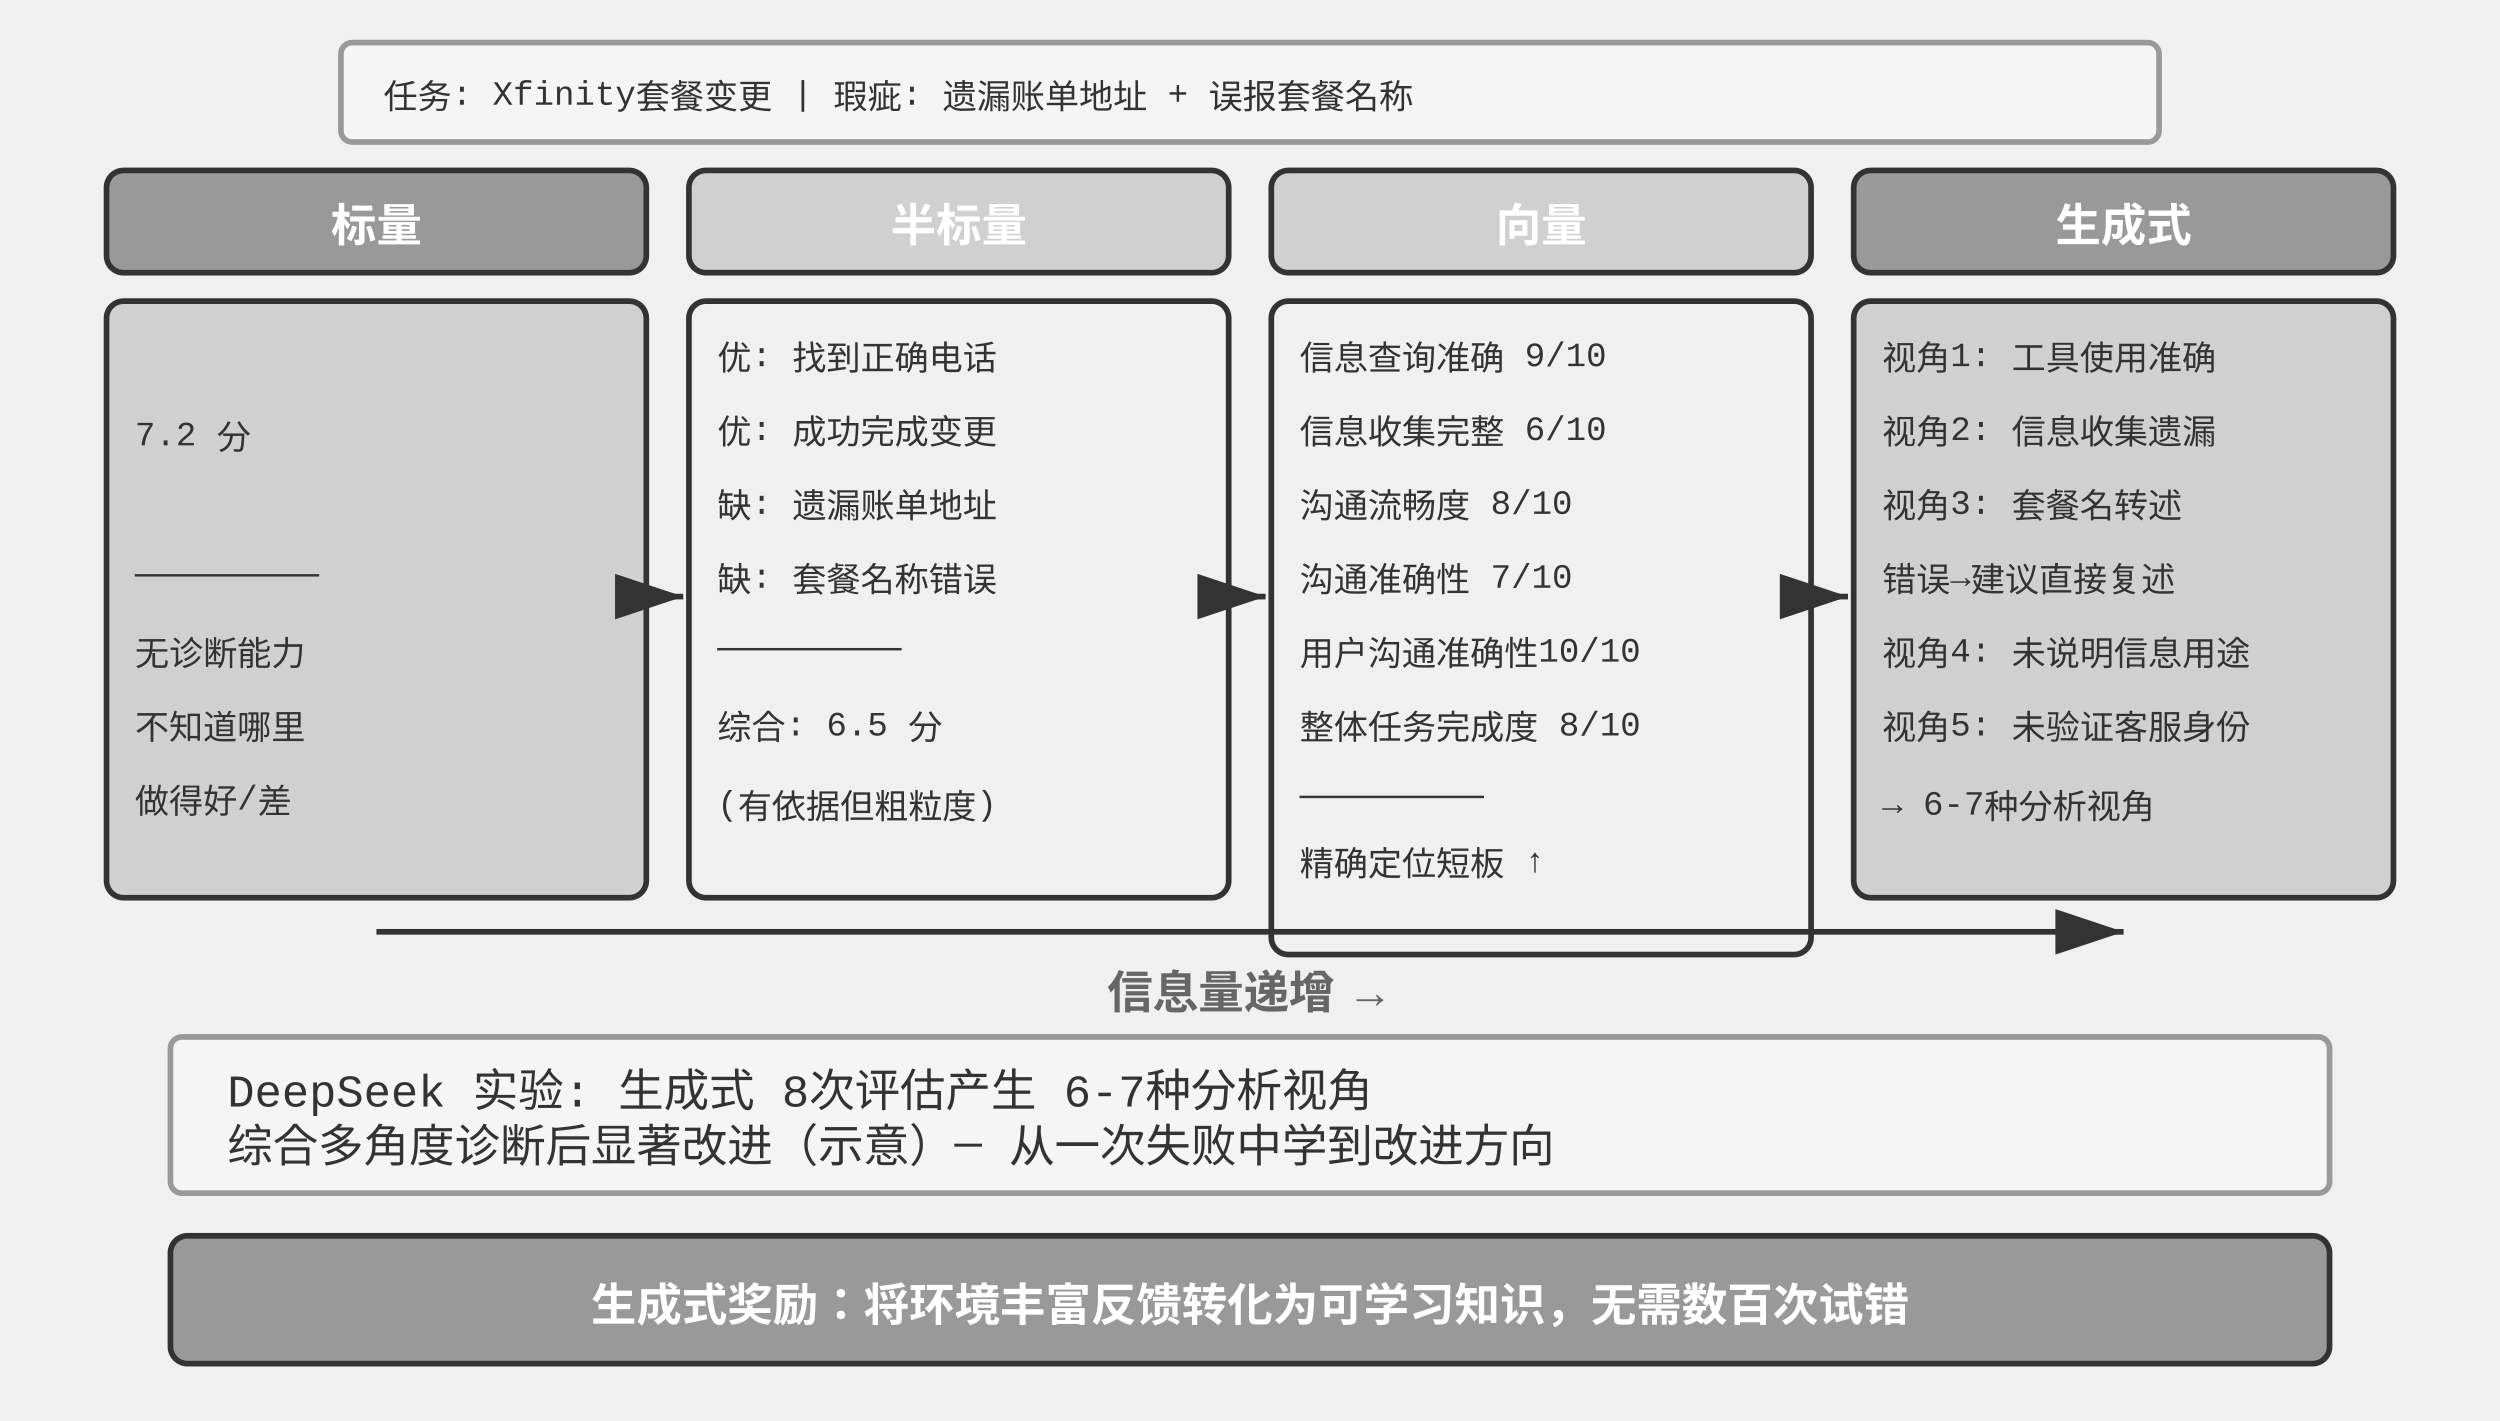
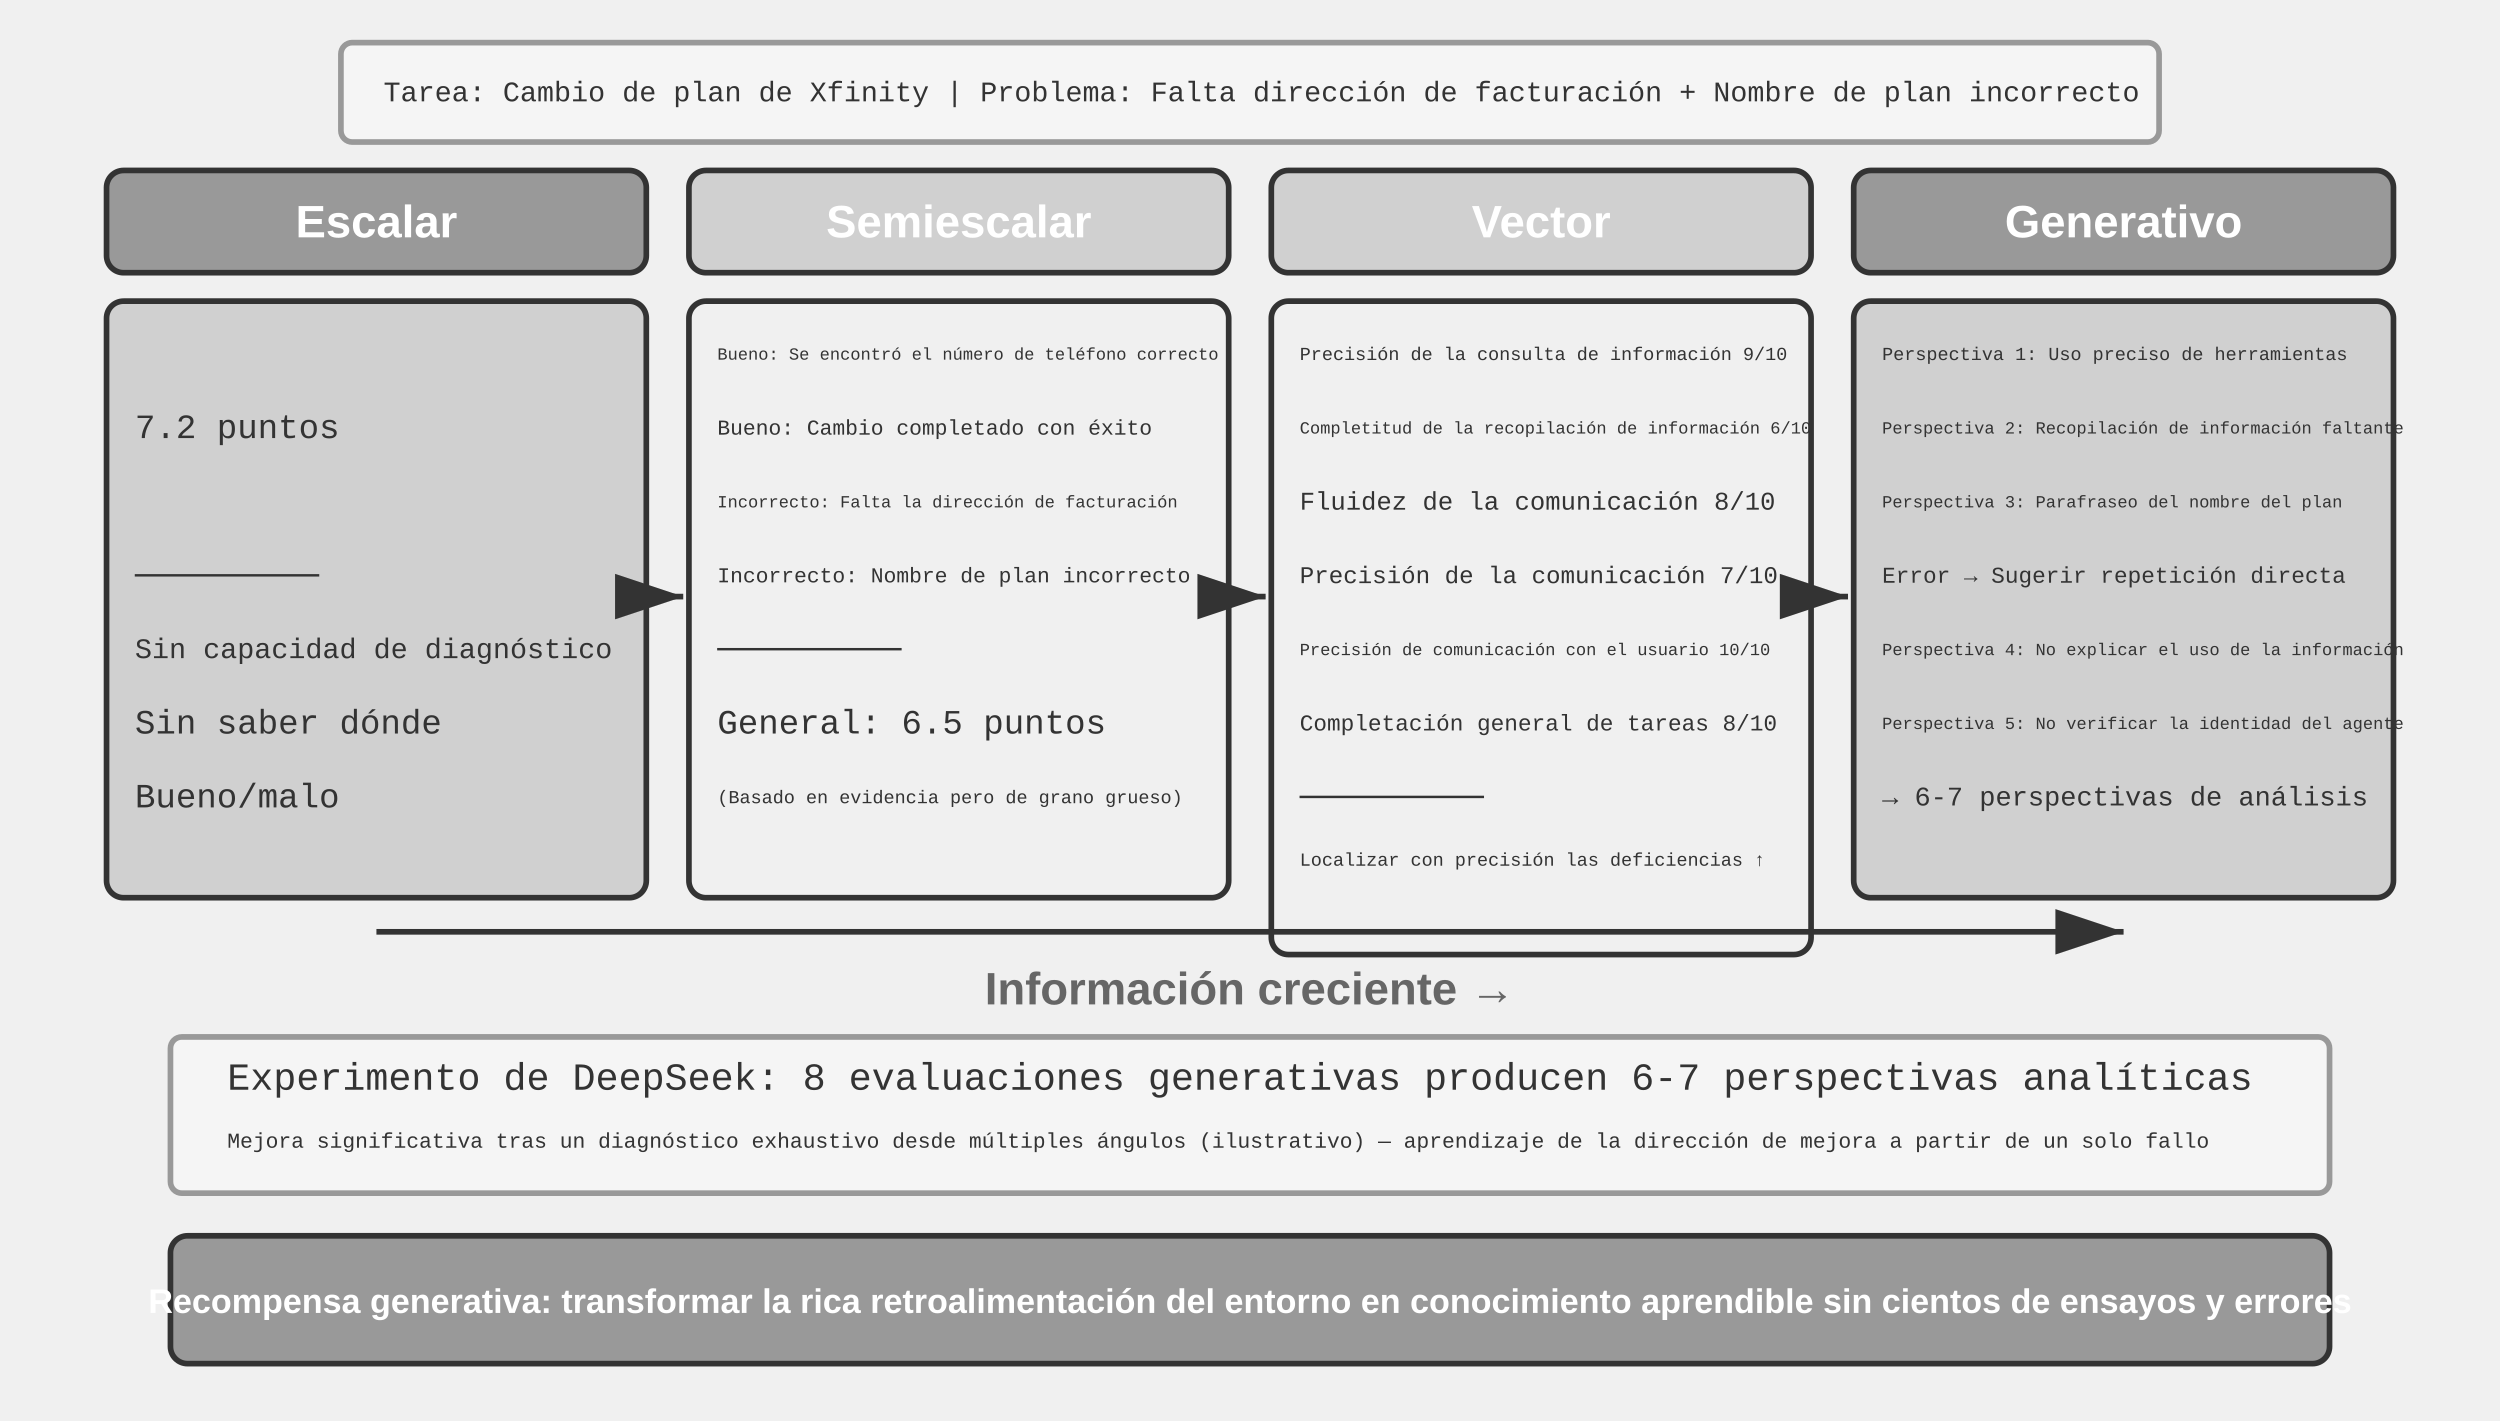
<svg xmlns="http://www.w3.org/2000/svg" viewBox="0 40 880 500" width="880" height="500" style="background:#ffffff">
  <defs>
    <marker id="ah" markerWidth="12" markerHeight="8" refX="12" refY="4" orient="auto">
      <polygon points="0 0, 12 4, 0 8" fill="#333333" />
    </marker>
    <marker id="ah-light" markerWidth="12" markerHeight="8" refX="12" refY="4" orient="auto">
      <polygon points="0 0, 12 4, 0 8" fill="#999999" />
    </marker>
  </defs>
  <rect x="120" y="55" width="640" height="35" rx="4" fill="#f5f5f5" stroke="#999999" stroke-width="2" />
-   <text x="135" y="73" font-family="'Courier New', Courier, monospace" font-size="12" fill="#333333" text-anchor="start" dominant-baseline="central">任务: Xfinity套餐变更 | 瑕疵: 遗漏账单地址 + 误报套餐名称</text>
+   <text x="135" y="73" font-family="'Courier New', Courier, monospace" font-size="10" fill="#333333" text-anchor="start" dominant-baseline="central">Tarea: Cambio de plan de Xfinity | Problema: Falta dirección de facturación + Nombre de plan incorrecto</text>
  <rect x="37.5" y="100" width="190" height="36" rx="6" fill="#999999" stroke="#333333" stroke-width="2" />
-   <text x="132.5" y="118" font-family="Arial, 'Helvetica Neue', Helvetica, 'PingFang SC', 'Microsoft YaHei', sans-serif" font-size="16" fill="#ffffff" text-anchor="middle" dominant-baseline="central" font-weight="bold">标量</text>
+   <text x="132.5" y="118" font-family="Arial, 'Helvetica Neue', Helvetica, 'PingFang SC', 'Microsoft YaHei', sans-serif" font-size="16" fill="#ffffff" text-anchor="middle" dominant-baseline="central" font-weight="bold">Escalar</text>
  <rect x="37.5" y="146" width="190" height="210" rx="6" fill="#d0d0d0" stroke="#333333" stroke-width="2" />
  <text x="47.5" y="165" font-family="'Courier New', Courier, monospace" font-size="12" fill="#333333" text-anchor="start" dominant-baseline="central" />
-   <text x="47.5" y="191" font-family="'Courier New', Courier, monospace" font-size="12" fill="#333333" text-anchor="start" dominant-baseline="central">  7.2 分</text>
+   <text x="47.5" y="191" font-family="'Courier New', Courier, monospace" font-size="12" fill="#333333" text-anchor="start" dominant-baseline="central">  7.2 puntos</text>
  <text x="47.5" y="217" font-family="'Courier New', Courier, monospace" font-size="12" fill="#333333" text-anchor="start" dominant-baseline="central" />
  <text x="47.5" y="243" font-family="'Courier New', Courier, monospace" font-size="12" fill="#333333" text-anchor="start" dominant-baseline="central">─────────</text>
-   <text x="47.5" y="269" font-family="'Courier New', Courier, monospace" font-size="12" fill="#333333" text-anchor="start" dominant-baseline="central">无诊断能力</text>
-   <text x="47.5" y="295" font-family="'Courier New', Courier, monospace" font-size="12" fill="#333333" text-anchor="start" dominant-baseline="central">不知道哪里</text>
-   <text x="47.5" y="321" font-family="'Courier New', Courier, monospace" font-size="12" fill="#333333" text-anchor="start" dominant-baseline="central">做得好/差</text>
+   <text x="47.5" y="269" font-family="'Courier New', Courier, monospace" font-size="10" fill="#333333" text-anchor="start" dominant-baseline="central">Sin capacidad de diagnóstico</text>
+   <text x="47.5" y="295" font-family="'Courier New', Courier, monospace" font-size="12" fill="#333333" text-anchor="start" dominant-baseline="central">Sin saber dónde</text>
+   <text x="47.5" y="321" font-family="'Courier New', Courier, monospace" font-size="12" fill="#333333" text-anchor="start" dominant-baseline="central">Bueno/malo</text>
  <line x1="229.5" y1="250" x2="240.5" y2="250" stroke="#333333" stroke-width="2" marker-end="url(#ah)" />
  <rect x="242.5" y="100" width="190" height="36" rx="6" fill="#d0d0d0" stroke="#333333" stroke-width="2" />
-   <text x="337.5" y="118" font-family="Arial, 'Helvetica Neue', Helvetica, 'PingFang SC', 'Microsoft YaHei', sans-serif" font-size="16" fill="#ffffff" text-anchor="middle" dominant-baseline="central" font-weight="bold">半标量</text>
+   <text x="337.5" y="118" font-family="Arial, 'Helvetica Neue', Helvetica, 'PingFang SC', 'Microsoft YaHei', sans-serif" font-size="16" fill="#ffffff" text-anchor="middle" dominant-baseline="central" font-weight="bold">Semiescalar</text>
  <rect x="242.5" y="146" width="190" height="210" rx="6" fill="#f0f0f0" stroke="#333333" stroke-width="2" />
-   <text x="252.5" y="165" font-family="'Courier New', Courier, monospace" font-size="12" fill="#333333" text-anchor="start" dominant-baseline="central">优: 找到正确电话</text>
-   <text x="252.5" y="191" font-family="'Courier New', Courier, monospace" font-size="12" fill="#333333" text-anchor="start" dominant-baseline="central">优: 成功完成变更</text>
-   <text x="252.5" y="217" font-family="'Courier New', Courier, monospace" font-size="12" fill="#333333" text-anchor="start" dominant-baseline="central">缺: 遗漏账单地址</text>
-   <text x="252.5" y="243" font-family="'Courier New', Courier, monospace" font-size="12" fill="#333333" text-anchor="start" dominant-baseline="central">缺: 套餐名称错误</text>
+   <text x="252.5" y="165" font-family="'Courier New', Courier, monospace" font-size="6" fill="#333333" text-anchor="start" dominant-baseline="central">Bueno: Se encontró el número de teléfono correcto</text>
+   <text x="252.5" y="191" font-family="'Courier New', Courier, monospace" font-size="7.5" fill="#333333" text-anchor="start" dominant-baseline="central">Bueno: Cambio completado con éxito</text>
+   <text x="252.5" y="217" font-family="'Courier New', Courier, monospace" font-size="6" fill="#333333" text-anchor="start" dominant-baseline="central">Incorrecto: Falta la dirección de facturación</text>
+   <text x="252.5" y="243" font-family="'Courier New', Courier, monospace" font-size="7.5" fill="#333333" text-anchor="start" dominant-baseline="central">Incorrecto: Nombre de plan incorrecto</text>
  <text x="252.5" y="269" font-family="'Courier New', Courier, monospace" font-size="12" fill="#333333" text-anchor="start" dominant-baseline="central">─────────</text>
-   <text x="252.5" y="295" font-family="'Courier New', Courier, monospace" font-size="12" fill="#333333" text-anchor="start" dominant-baseline="central">综合: 6.5 分</text>
-   <text x="252.5" y="321" font-family="'Courier New', Courier, monospace" font-size="12" fill="#333333" text-anchor="start" dominant-baseline="central">(有依据但粗粒度)</text>
+   <text x="252.5" y="295" font-family="'Courier New', Courier, monospace" font-size="12" fill="#333333" text-anchor="start" dominant-baseline="central">General: 6.5 puntos</text>
+   <text x="252.5" y="321" font-family="'Courier New', Courier, monospace" font-size="6.5" fill="#333333" text-anchor="start" dominant-baseline="central">(Basado en evidencia pero de grano grueso)</text>
  <line x1="434.5" y1="250" x2="445.5" y2="250" stroke="#333333" stroke-width="2" marker-end="url(#ah)" />
  <rect x="447.5" y="100" width="190" height="36" rx="6" fill="#d0d0d0" stroke="#333333" stroke-width="2" />
-   <text x="542.5" y="118" font-family="Arial, 'Helvetica Neue', Helvetica, 'PingFang SC', 'Microsoft YaHei', sans-serif" font-size="16" fill="#ffffff" text-anchor="middle" dominant-baseline="central" font-weight="bold">向量</text>
+   <text x="542.5" y="118" font-family="Arial, 'Helvetica Neue', Helvetica, 'PingFang SC', 'Microsoft YaHei', sans-serif" font-size="16" fill="#ffffff" text-anchor="middle" dominant-baseline="central" font-weight="bold">Vector</text>
  <rect x="447.5" y="146" width="190" height="230" rx="6" fill="#f0f0f0" stroke="#333333" stroke-width="2" />
-   <text x="457.5" y="165" font-family="'Courier New', Courier, monospace" font-size="12" fill="#333333" text-anchor="start" dominant-baseline="central">信息查询准确 9/10</text>
-   <text x="457.5" y="191" font-family="'Courier New', Courier, monospace" font-size="12" fill="#333333" text-anchor="start" dominant-baseline="central">信息收集完整 6/10</text>
-   <text x="457.5" y="217" font-family="'Courier New', Courier, monospace" font-size="12" fill="#333333" text-anchor="start" dominant-baseline="central">沟通流畅度   8/10</text>
-   <text x="457.5" y="243" font-family="'Courier New', Courier, monospace" font-size="12" fill="#333333" text-anchor="start" dominant-baseline="central">沟通准确性   7/10</text>
-   <text x="457.5" y="269" font-family="'Courier New', Courier, monospace" font-size="12" fill="#333333" text-anchor="start" dominant-baseline="central">用户沟通准确性10/10</text>
-   <text x="457.5" y="295" font-family="'Courier New', Courier, monospace" font-size="12" fill="#333333" text-anchor="start" dominant-baseline="central">整体任务完成度 8/10</text>
+   <text x="457.5" y="165" font-family="'Courier New', Courier, monospace" font-size="6.5" fill="#333333" text-anchor="start" dominant-baseline="central">Precisión de la consulta de información 9/10</text>
+   <text x="457.5" y="191" font-family="'Courier New', Courier, monospace" font-size="6" fill="#333333" text-anchor="start" dominant-baseline="central">Completitud de la recopilación de información 6/10</text>
+   <text x="457.5" y="217" font-family="'Courier New', Courier, monospace" font-size="9" fill="#333333" text-anchor="start" dominant-baseline="central">Fluidez de la comunicación 8/10</text>
+   <text x="457.5" y="243" font-family="'Courier New', Courier, monospace" font-size="8.5" fill="#333333" text-anchor="start" dominant-baseline="central">Precisión de la comunicación 7/10</text>
+   <text x="457.5" y="269" font-family="'Courier New', Courier, monospace" font-size="6" fill="#333333" text-anchor="start" dominant-baseline="central">Precisión de comunicación con el usuario 10/10</text>
+   <text x="457.5" y="295" font-family="'Courier New', Courier, monospace" font-size="8" fill="#333333" text-anchor="start" dominant-baseline="central">Completación general de tareas 8/10</text>
  <text x="457.5" y="321" font-family="'Courier New', Courier, monospace" font-size="12" fill="#333333" text-anchor="start" dominant-baseline="central">─────────</text>
-   <text x="457.5" y="343" font-family="'Courier New', Courier, monospace" font-size="12" fill="#333333" text-anchor="start" dominant-baseline="central">精确定位短板 ↑</text>
+   <text x="457.5" y="343" font-family="'Courier New', Courier, monospace" font-size="6.5" fill="#333333" text-anchor="start" dominant-baseline="central">Localizar con precisión las deficiencias ↑</text>
  <line x1="639.5" y1="250" x2="650.5" y2="250" stroke="#333333" stroke-width="2" marker-end="url(#ah)" />
  <rect x="652.5" y="100" width="190" height="36" rx="6" fill="#999999" stroke="#333333" stroke-width="2" />
-   <text x="747.5" y="118" font-family="Arial, 'Helvetica Neue', Helvetica, 'PingFang SC', 'Microsoft YaHei', sans-serif" font-size="16" fill="#ffffff" text-anchor="middle" dominant-baseline="central" font-weight="bold">生成式</text>
+   <text x="747.5" y="118" font-family="Arial, 'Helvetica Neue', Helvetica, 'PingFang SC', 'Microsoft YaHei', sans-serif" font-size="16" fill="#ffffff" text-anchor="middle" dominant-baseline="central" font-weight="bold">Generativo</text>
  <rect x="652.5" y="146" width="190" height="210" rx="6" fill="#d0d0d0" stroke="#333333" stroke-width="2" />
-   <text x="662.5" y="165" font-family="'Courier New', Courier, monospace" font-size="12" fill="#333333" text-anchor="start" dominant-baseline="central">视角1: 工具使用准确</text>
-   <text x="662.5" y="191" font-family="'Courier New', Courier, monospace" font-size="12" fill="#333333" text-anchor="start" dominant-baseline="central">视角2: 信息收集遗漏</text>
-   <text x="662.5" y="217" font-family="'Courier New', Courier, monospace" font-size="12" fill="#333333" text-anchor="start" dominant-baseline="central">视角3: 套餐名转述</text>
-   <text x="662.5" y="243" font-family="'Courier New', Courier, monospace" font-size="12" fill="#333333" text-anchor="start" dominant-baseline="central">  错误→建议直接复述</text>
-   <text x="662.5" y="269" font-family="'Courier New', Courier, monospace" font-size="12" fill="#333333" text-anchor="start" dominant-baseline="central">视角4: 未说明信息用途</text>
-   <text x="662.5" y="295" font-family="'Courier New', Courier, monospace" font-size="12" fill="#333333" text-anchor="start" dominant-baseline="central">视角5: 未验证客服身份</text>
-   <text x="662.5" y="321" font-family="'Courier New', Courier, monospace" font-size="12" fill="#333333" text-anchor="start" dominant-baseline="central">→ 6-7种分析视角</text>
+   <text x="662.5" y="165" font-family="'Courier New', Courier, monospace" font-size="6.5" fill="#333333" text-anchor="start" dominant-baseline="central">Perspectiva 1: Uso preciso de herramientas</text>
+   <text x="662.5" y="191" font-family="'Courier New', Courier, monospace" font-size="6" fill="#333333" text-anchor="start" dominant-baseline="central">Perspectiva 2: Recopilación de información faltante</text>
+   <text x="662.5" y="217" font-family="'Courier New', Courier, monospace" font-size="6" fill="#333333" text-anchor="start" dominant-baseline="central">Perspectiva 3: Parafraseo del nombre del plan</text>
+   <text x="662.5" y="243" font-family="'Courier New', Courier, monospace" font-size="8" fill="#333333" text-anchor="start" dominant-baseline="central">  Error → Sugerir repetición directa</text>
+   <text x="662.5" y="269" font-family="'Courier New', Courier, monospace" font-size="6" fill="#333333" text-anchor="start" dominant-baseline="central">Perspectiva 4: No explicar el uso de la información</text>
+   <text x="662.5" y="295" font-family="'Courier New', Courier, monospace" font-size="6" fill="#333333" text-anchor="start" dominant-baseline="central">Perspectiva 5: No verificar la identidad del agente</text>
+   <text x="662.5" y="321" font-family="'Courier New', Courier, monospace" font-size="9.5" fill="#333333" text-anchor="start" dominant-baseline="central">→ 6-7 perspectivas de análisis</text>
  <line x1="132.5" y1="368" x2="747.5" y2="368" stroke="#333333" stroke-width="2" marker-end="url(#ah)" />
-   <text x="440.0" y="388" font-family="Arial, 'Helvetica Neue', Helvetica, 'PingFang SC', 'Microsoft YaHei', sans-serif" font-size="16" fill="#666666" text-anchor="middle" dominant-baseline="central" font-weight="bold">信息量递增 →</text>
+   <text x="440.0" y="388" font-family="Arial, 'Helvetica Neue', Helvetica, 'PingFang SC', 'Microsoft YaHei', sans-serif" font-size="16" fill="#666666" text-anchor="middle" dominant-baseline="central" font-weight="bold">Información creciente →</text>
  <rect x="60" y="405" width="760" height="55" rx="4" fill="#f5f5f5" stroke="#999999" stroke-width="2" />
-   <text x="80" y="420" font-family="'Courier New', Courier, monospace" font-size="16" fill="#333333" text-anchor="start" dominant-baseline="central">DeepSeek 实验: 生成式 8次评估产生 6-7种分析视角</text>
-   <text x="80" y="442" font-family="'Courier New', Courier, monospace" font-size="16" fill="#333333" text-anchor="start" dominant-baseline="central">综合多角度诊断后显著改进（示意）— 从一次失败中学到改进方向</text>
+   <text x="80" y="420" font-family="'Courier New', Courier, monospace" font-size="13.5" fill="#333333" text-anchor="start" dominant-baseline="central">Experimento de DeepSeek: 8 evaluaciones generativas producen 6-7 perspectivas analíticas</text>
+   <text x="80" y="442" font-family="'Courier New', Courier, monospace" font-size="7.5" fill="#333333" text-anchor="start" dominant-baseline="central">Mejora significativa tras un diagnóstico exhaustivo desde múltiples ángulos (ilustrativo) — aprendizaje de la dirección de mejora a partir de un solo fallo</text>
  <rect x="60" y="475" width="760" height="45" rx="6" fill="#999999" stroke="#333333" stroke-width="2" />
-   <text x="440.0" y="498" font-family="Arial, 'Helvetica Neue', Helvetica, 'PingFang SC', 'Microsoft YaHei', sans-serif" font-size="16" fill="#ffffff" text-anchor="middle" dominant-baseline="central" font-weight="bold">生成式奖励：将环境丰富反馈转化为可学习知识，无需数百次试错</text>
+   <text x="440.0" y="498" font-family="Arial, 'Helvetica Neue', Helvetica, 'PingFang SC', 'Microsoft YaHei', sans-serif" font-size="12" fill="#ffffff" text-anchor="middle" dominant-baseline="central" font-weight="bold">Recompensa generativa: transformar la rica retroalimentación del entorno en conocimiento aprendible sin cientos de ensayos y errores</text>
</svg>
